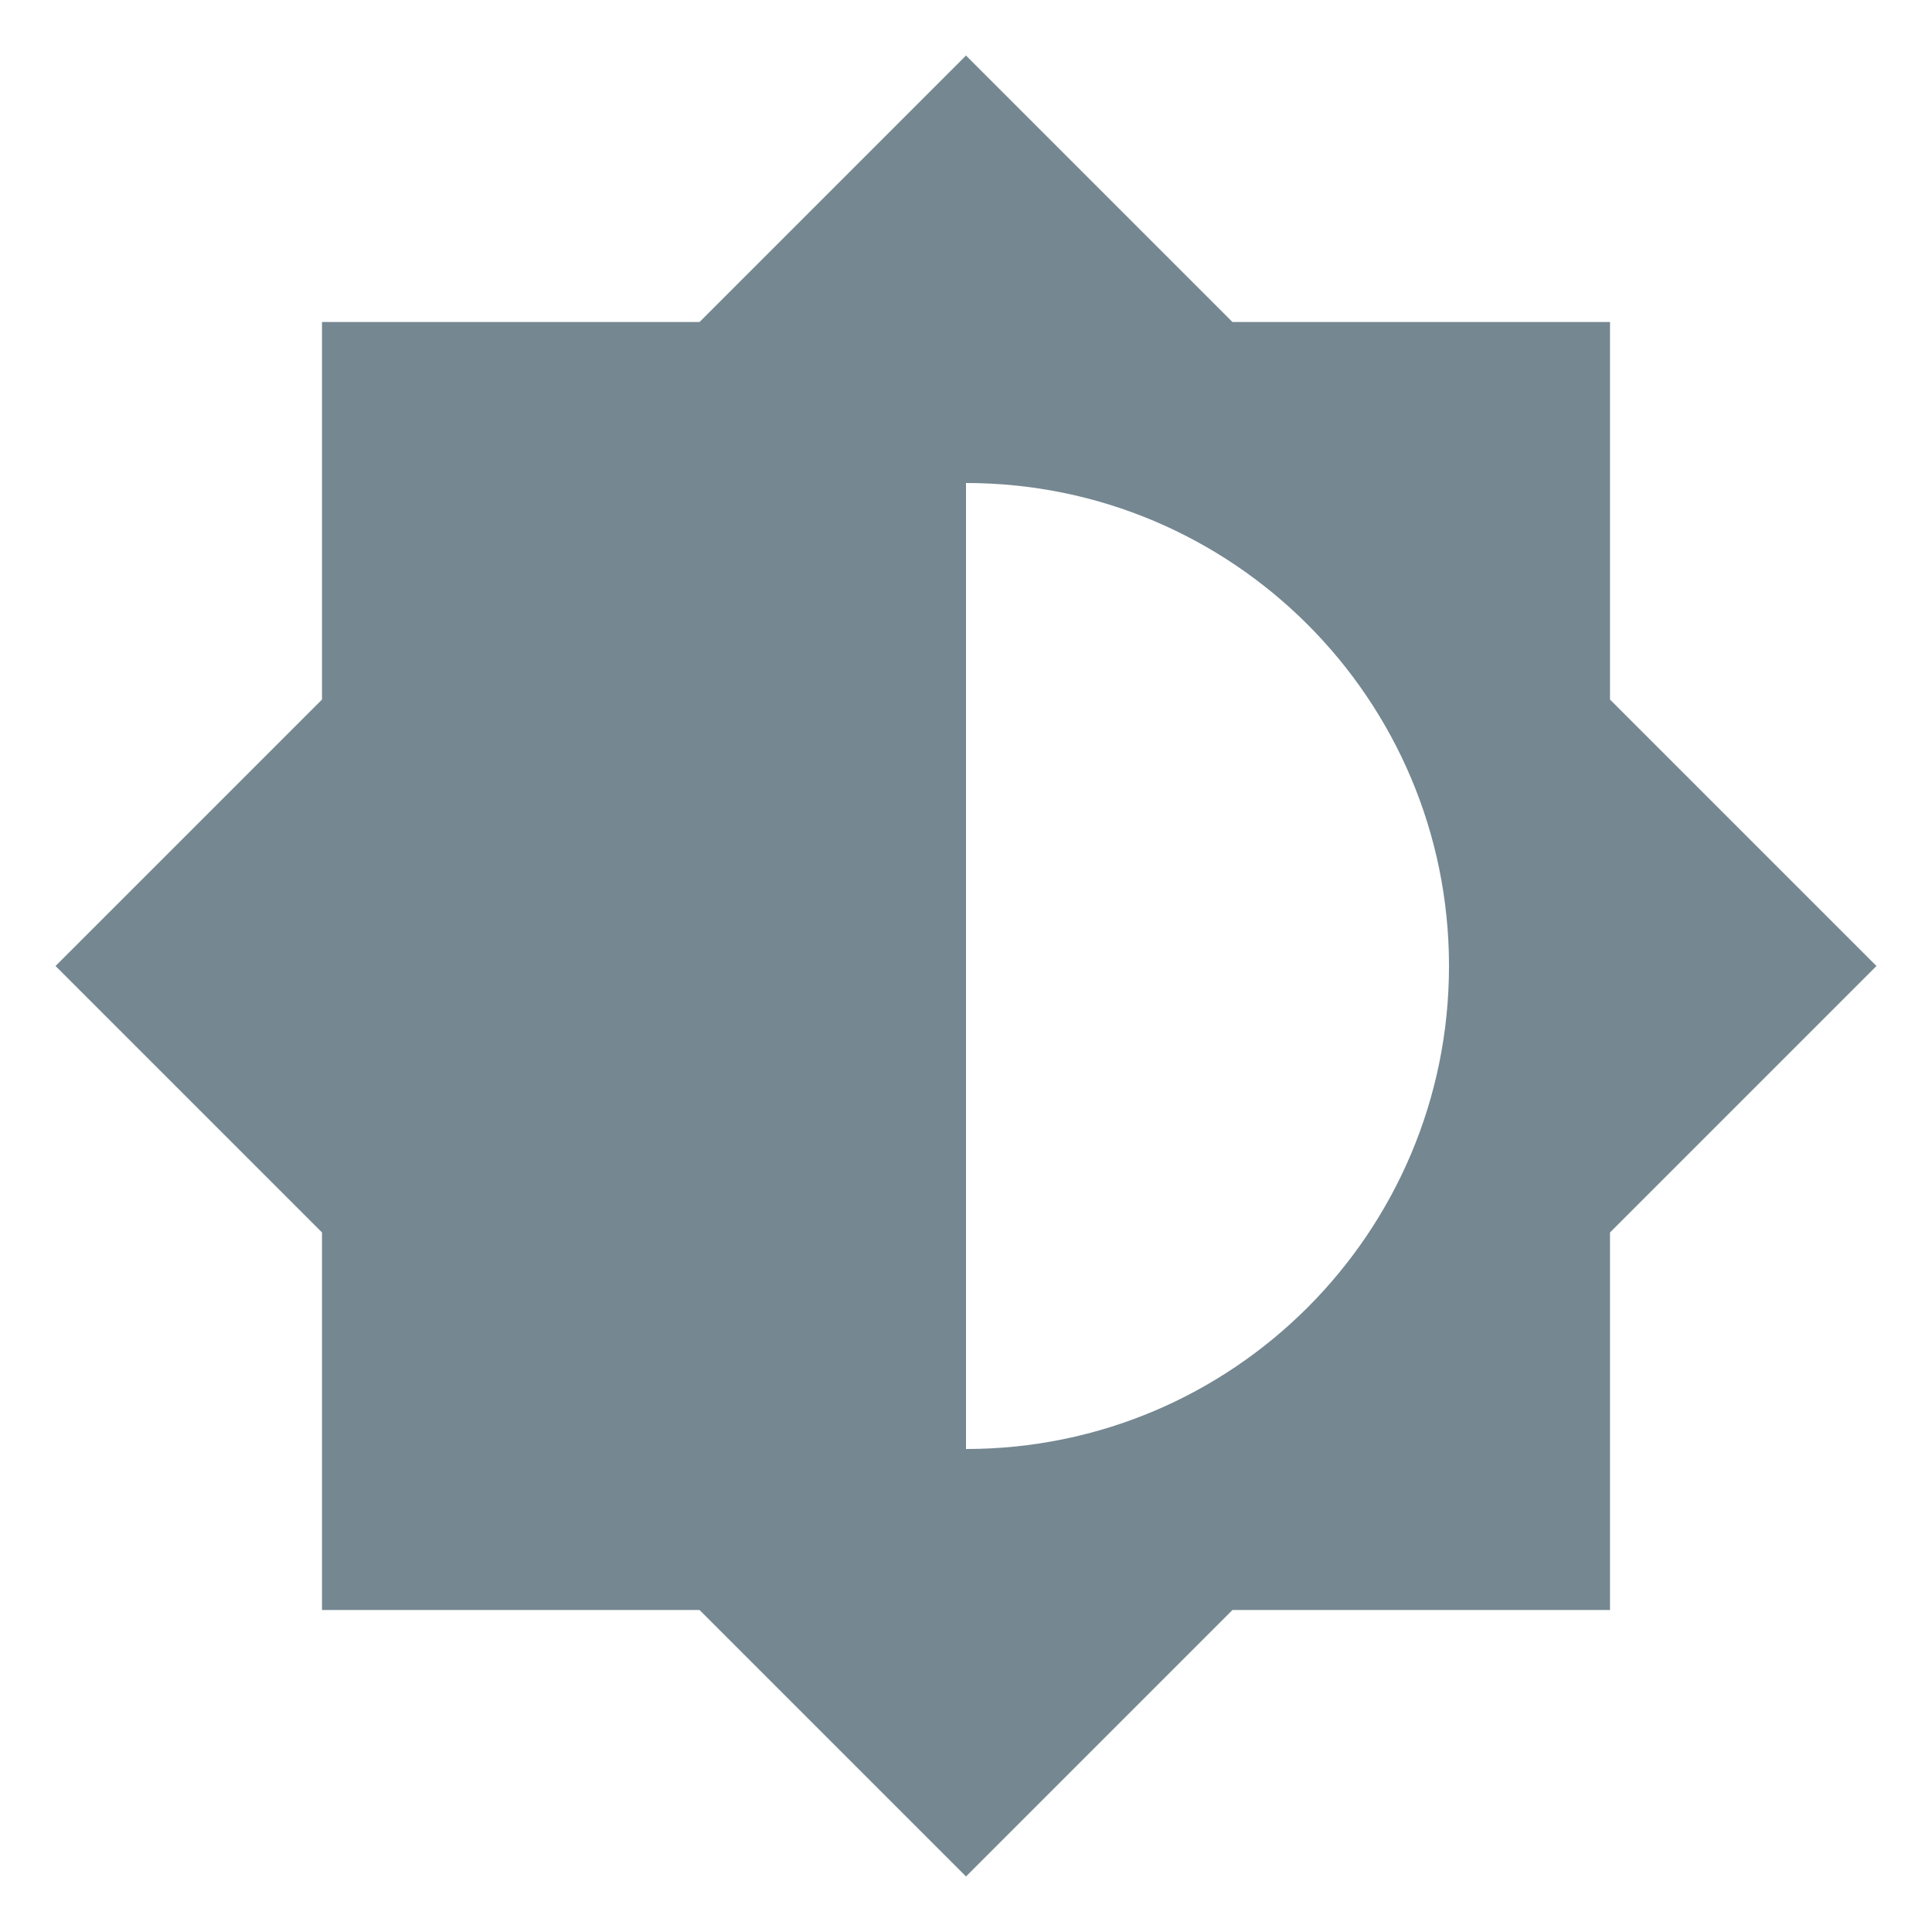
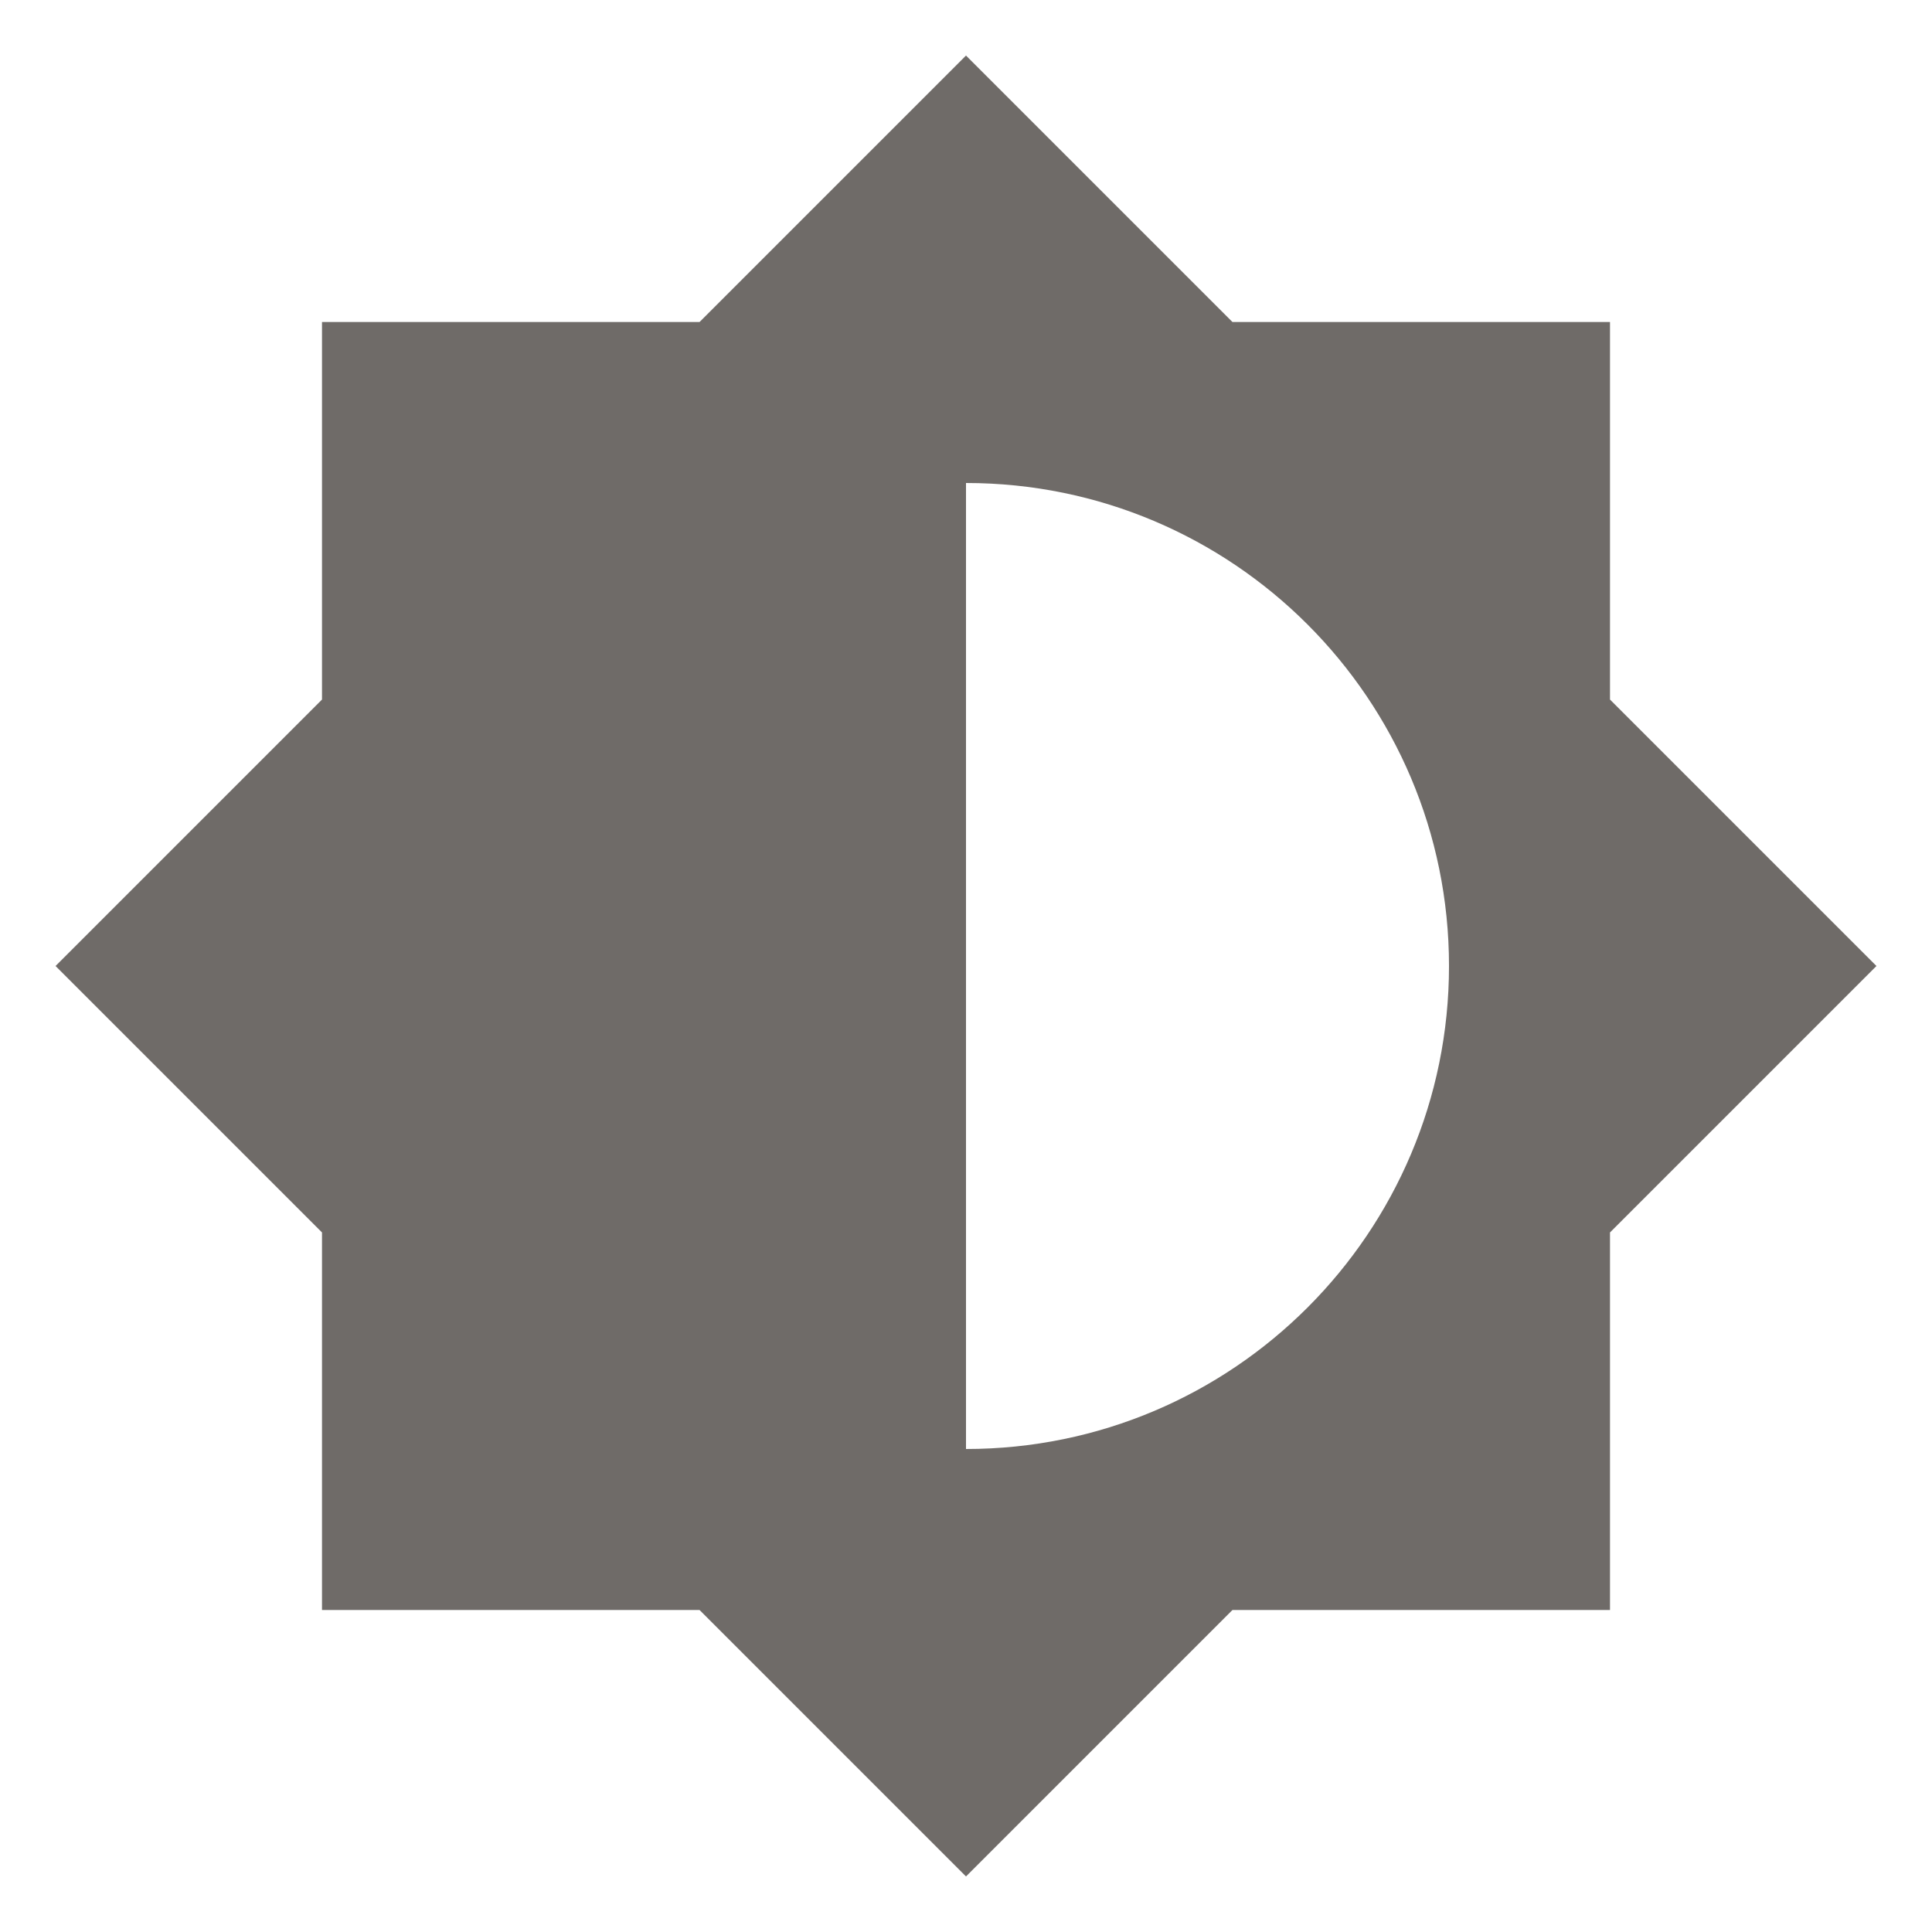
<svg xmlns="http://www.w3.org/2000/svg" viewBox="0 0 24 24">
-   <path d="M12,18V6A6,6 0 0,1 18,12A6,6 0 0,1 12,18M20,15.31L23.31,12L20,8.69V4H15.31L12,0.69L8.69,4H4V8.69L0.69,12L4,15.31V20H8.69L12,23.31L15.31,20H20V15.31Z" fill="#758791" />
+   <path d="M12,18V6A6,6 0 0,1 18,12A6,6 0 0,1 12,18M20,15.31L23.31,12L20,8.69V4H15.31L12,0.69L8.69,4H4V8.69L0.69,12L4,15.31V20H8.69L12,23.31L15.31,20H20V15.31Z" fill="#6F6B68" />
</svg>
